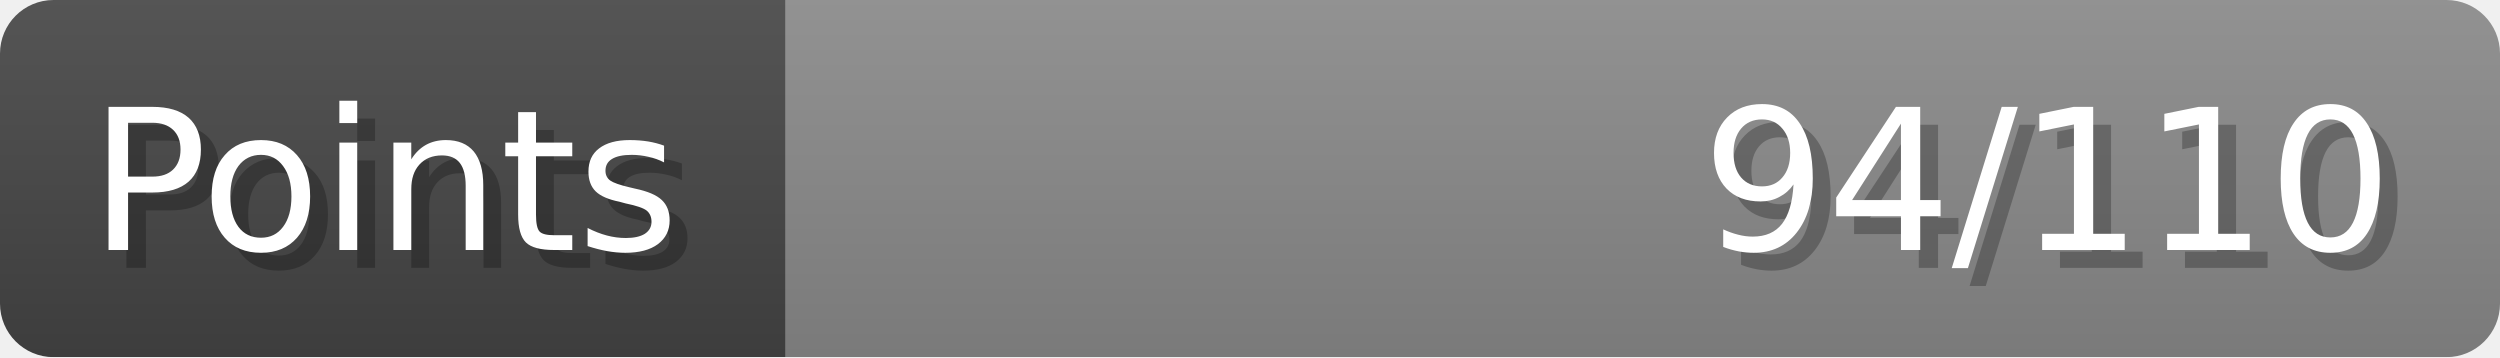
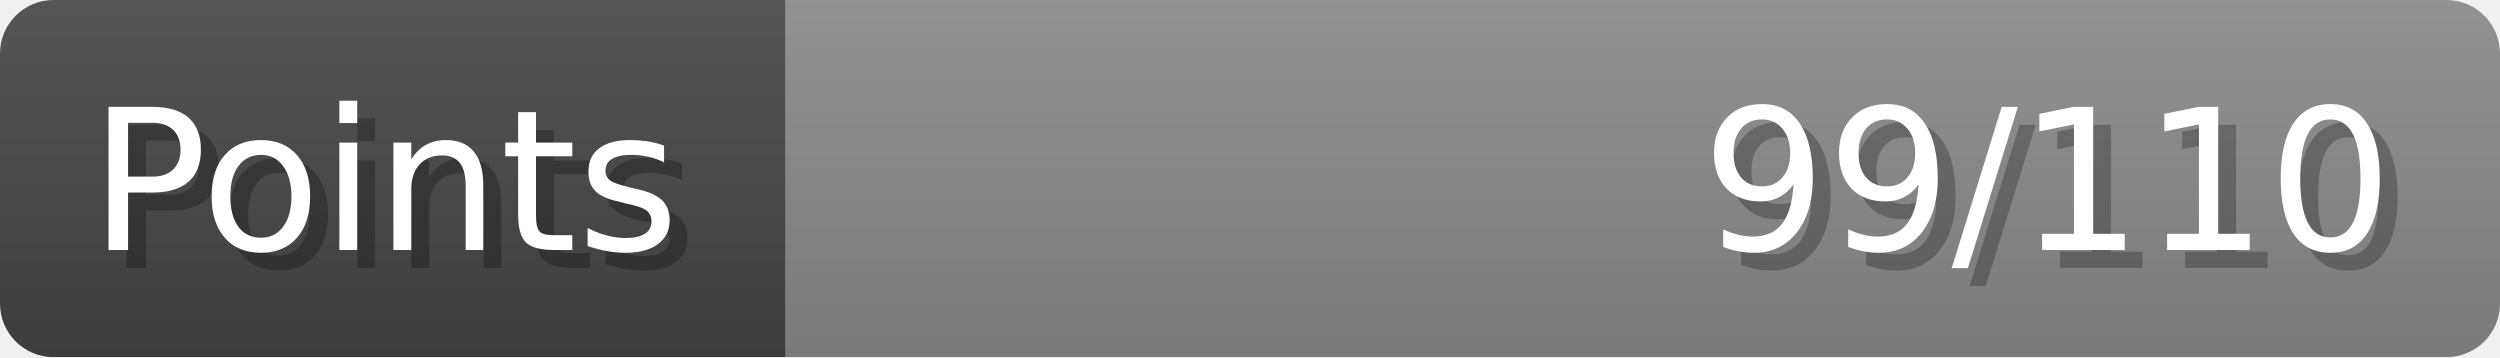
- <svg xmlns="http://www.w3.org/2000/svg" width="140px" height="20px" role="img" aria-label="Points: 94/110">
+ <svg xmlns="http://www.w3.org/2000/svg" width="140px" height="20px" role="img" aria-label="Points: 99/110">
  <linearGradient id="a" x2="0" y2="100%">
    <stop offset="0" stop-opacity=".1" stop-color="#EEE" />
    <stop offset="1" stop-opacity=".1" />
  </linearGradient>
  <mask id="m">
    <rect width="100%" height="100%" rx="3" fill="#FFF" />
  </mask>
  <g mask="url(#m)">
    <rect x="0" y="0" width="44" height="20" fill="#444" />
    <svg x="44" y="0" width="96" height="20">
      <rect width="100%" height="100%" fill="#888888" />
      <rect width="0%" height="100%" fill="#33CC11" transform="">
-         <animate attributeName="width" begin="0.5s" dur="600ms" from="0%" to="85%" repeatCount="1" fill="freeze" calcMode="spline" keyTimes="0; 1" keySplines="0.3, 0.61, 0.355, 1" />
+         <animate attributeName="width" begin="0.5s" dur="600ms" from="0%" to="90%" repeatCount="1" fill="freeze" calcMode="spline" keyTimes="0; 1" keySplines="0.3, 0.61, 0.355, 1" />
      </rect>
    </svg>
    <rect width="140" height="20" fill="url(#a)" />
  </g>
  <g aria-hidden="true" font-size="11" font-family="Verdana, DejaVu Sans, sans-serif" fill="#FFFFFF">
    <text x="6" y="15" fill="#000" opacity="0.25">Points</text>
    <text x="5" y="14">Points</text>
-     <text x="135" y="15" fill="#000" opacity="0.25" text-anchor="end">94/110</text>
-     <text x="134" y="14" text-anchor="end">94/110</text>
+     <text x="135" y="15" fill="#000" opacity="0.25" text-anchor="end">99/110</text>
+     <text x="134" y="14" text-anchor="end">99/110</text>
  </g>
</svg>
